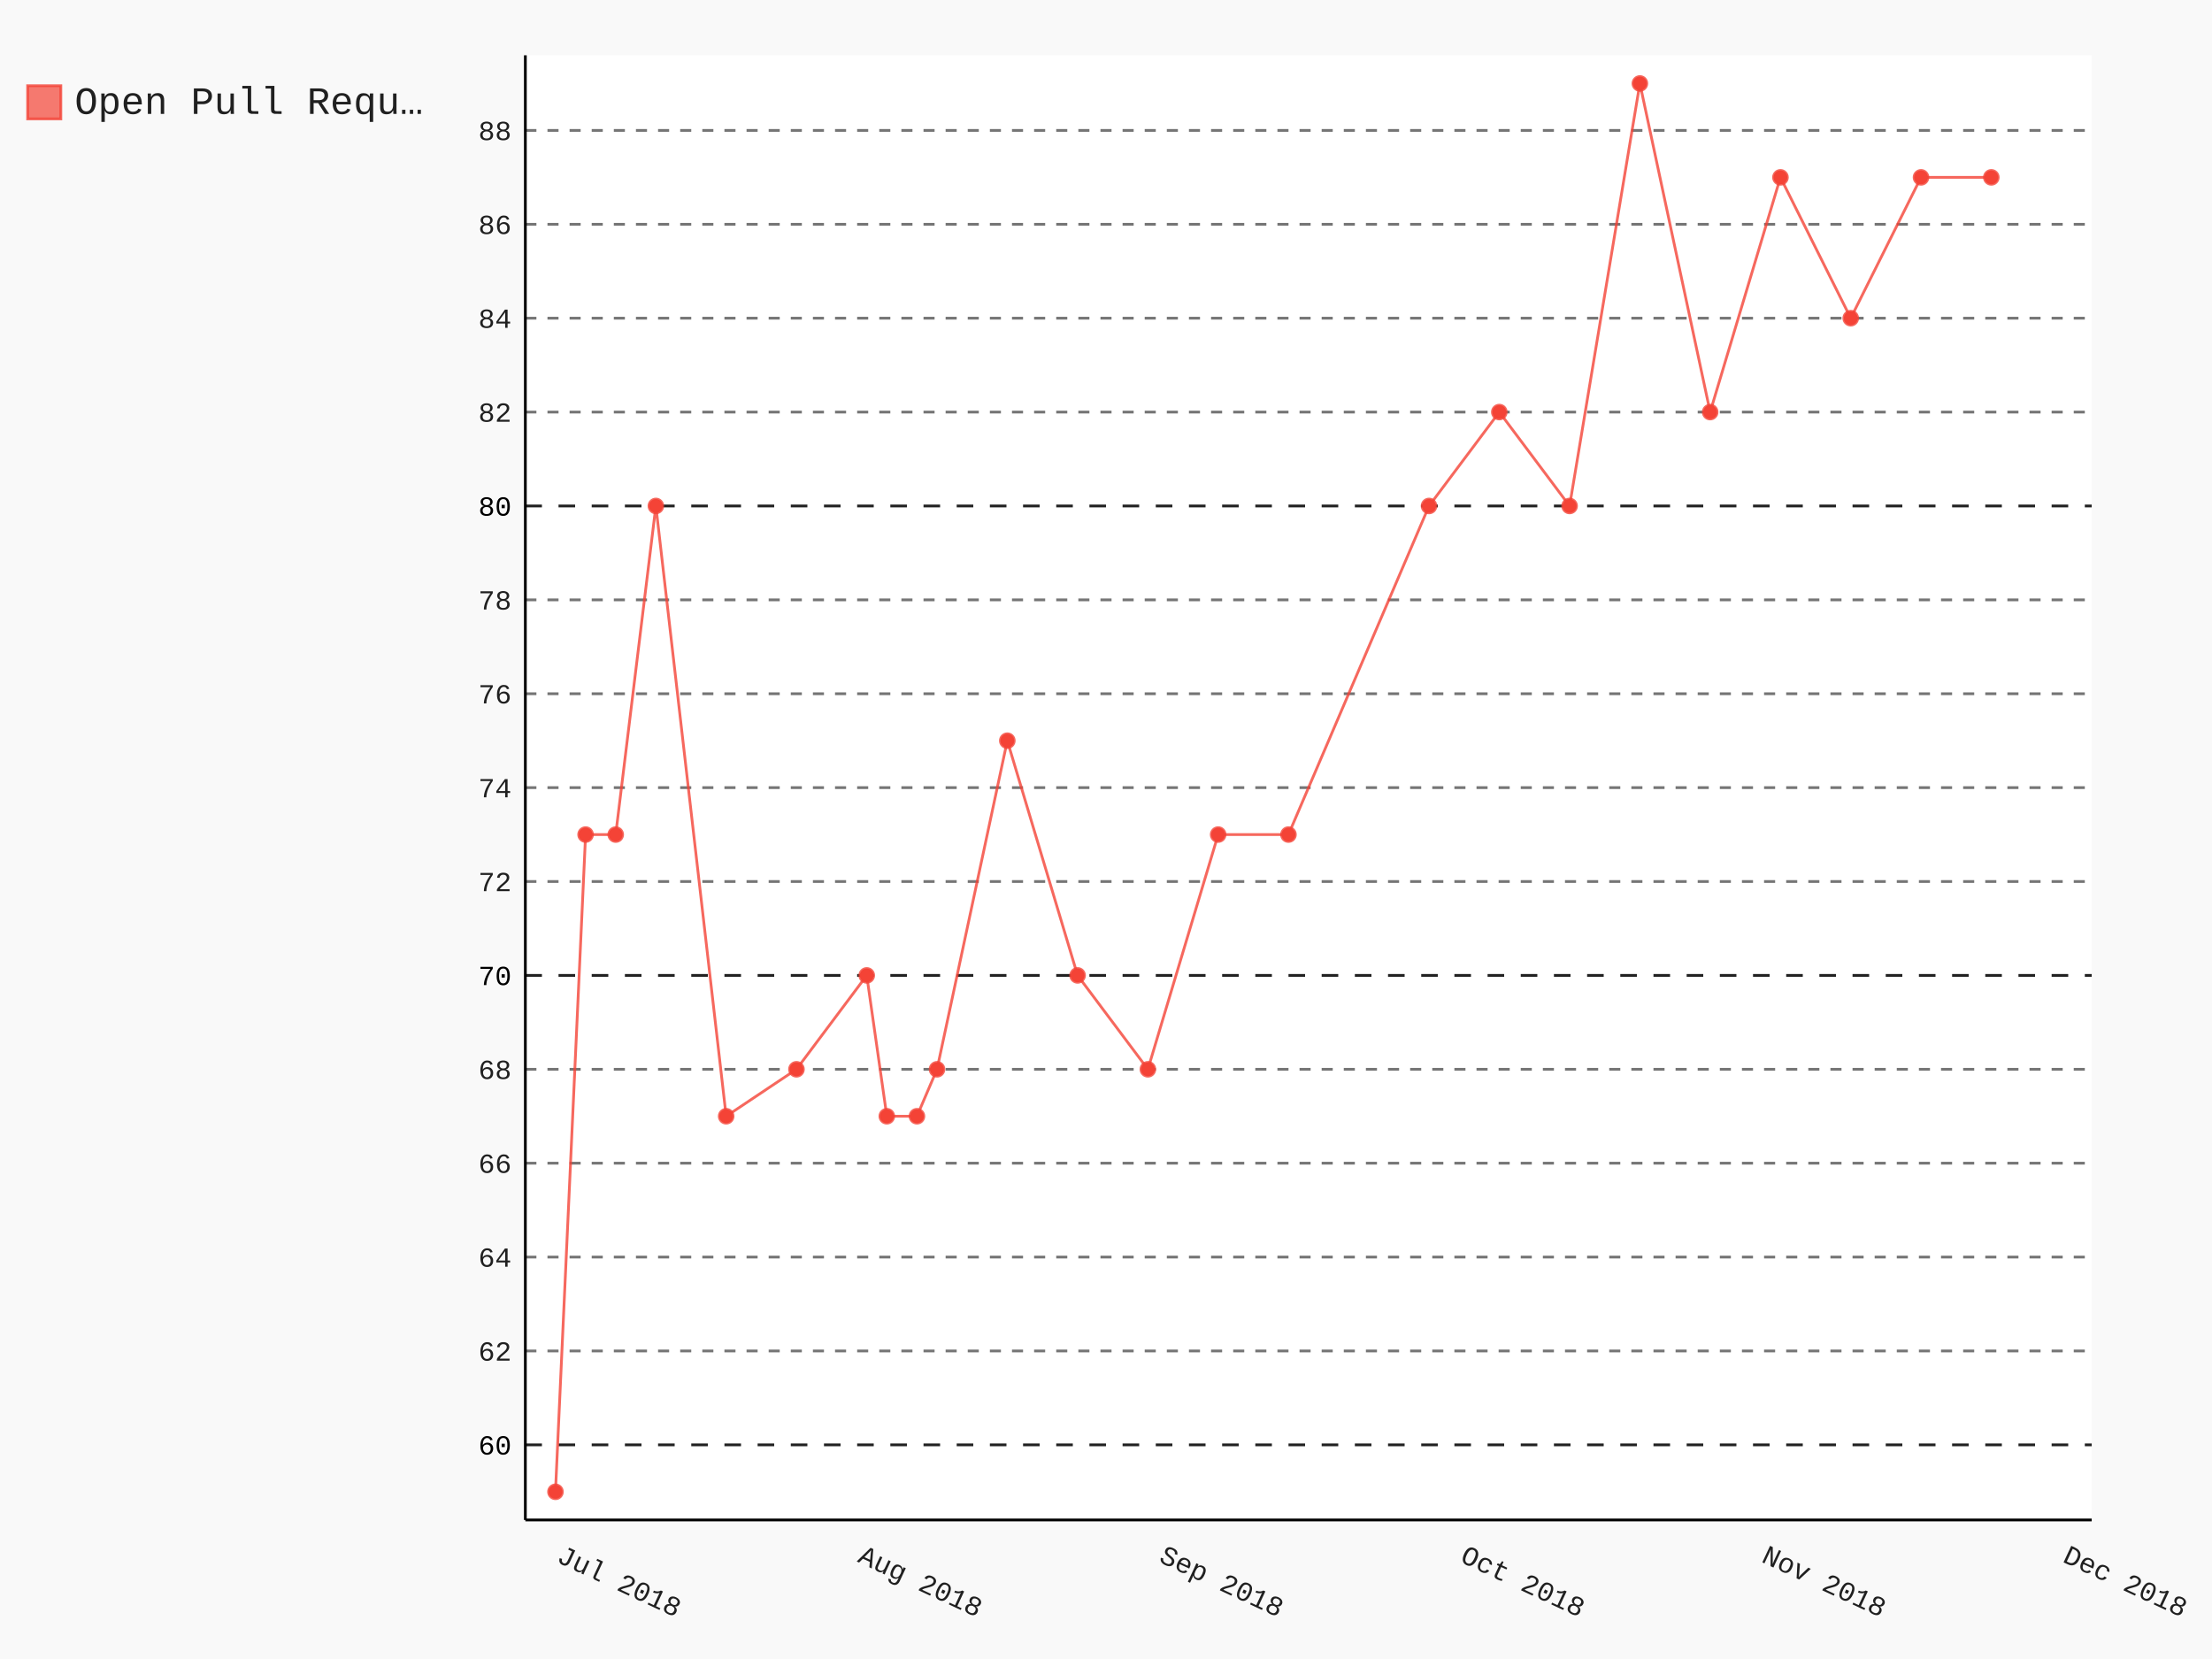
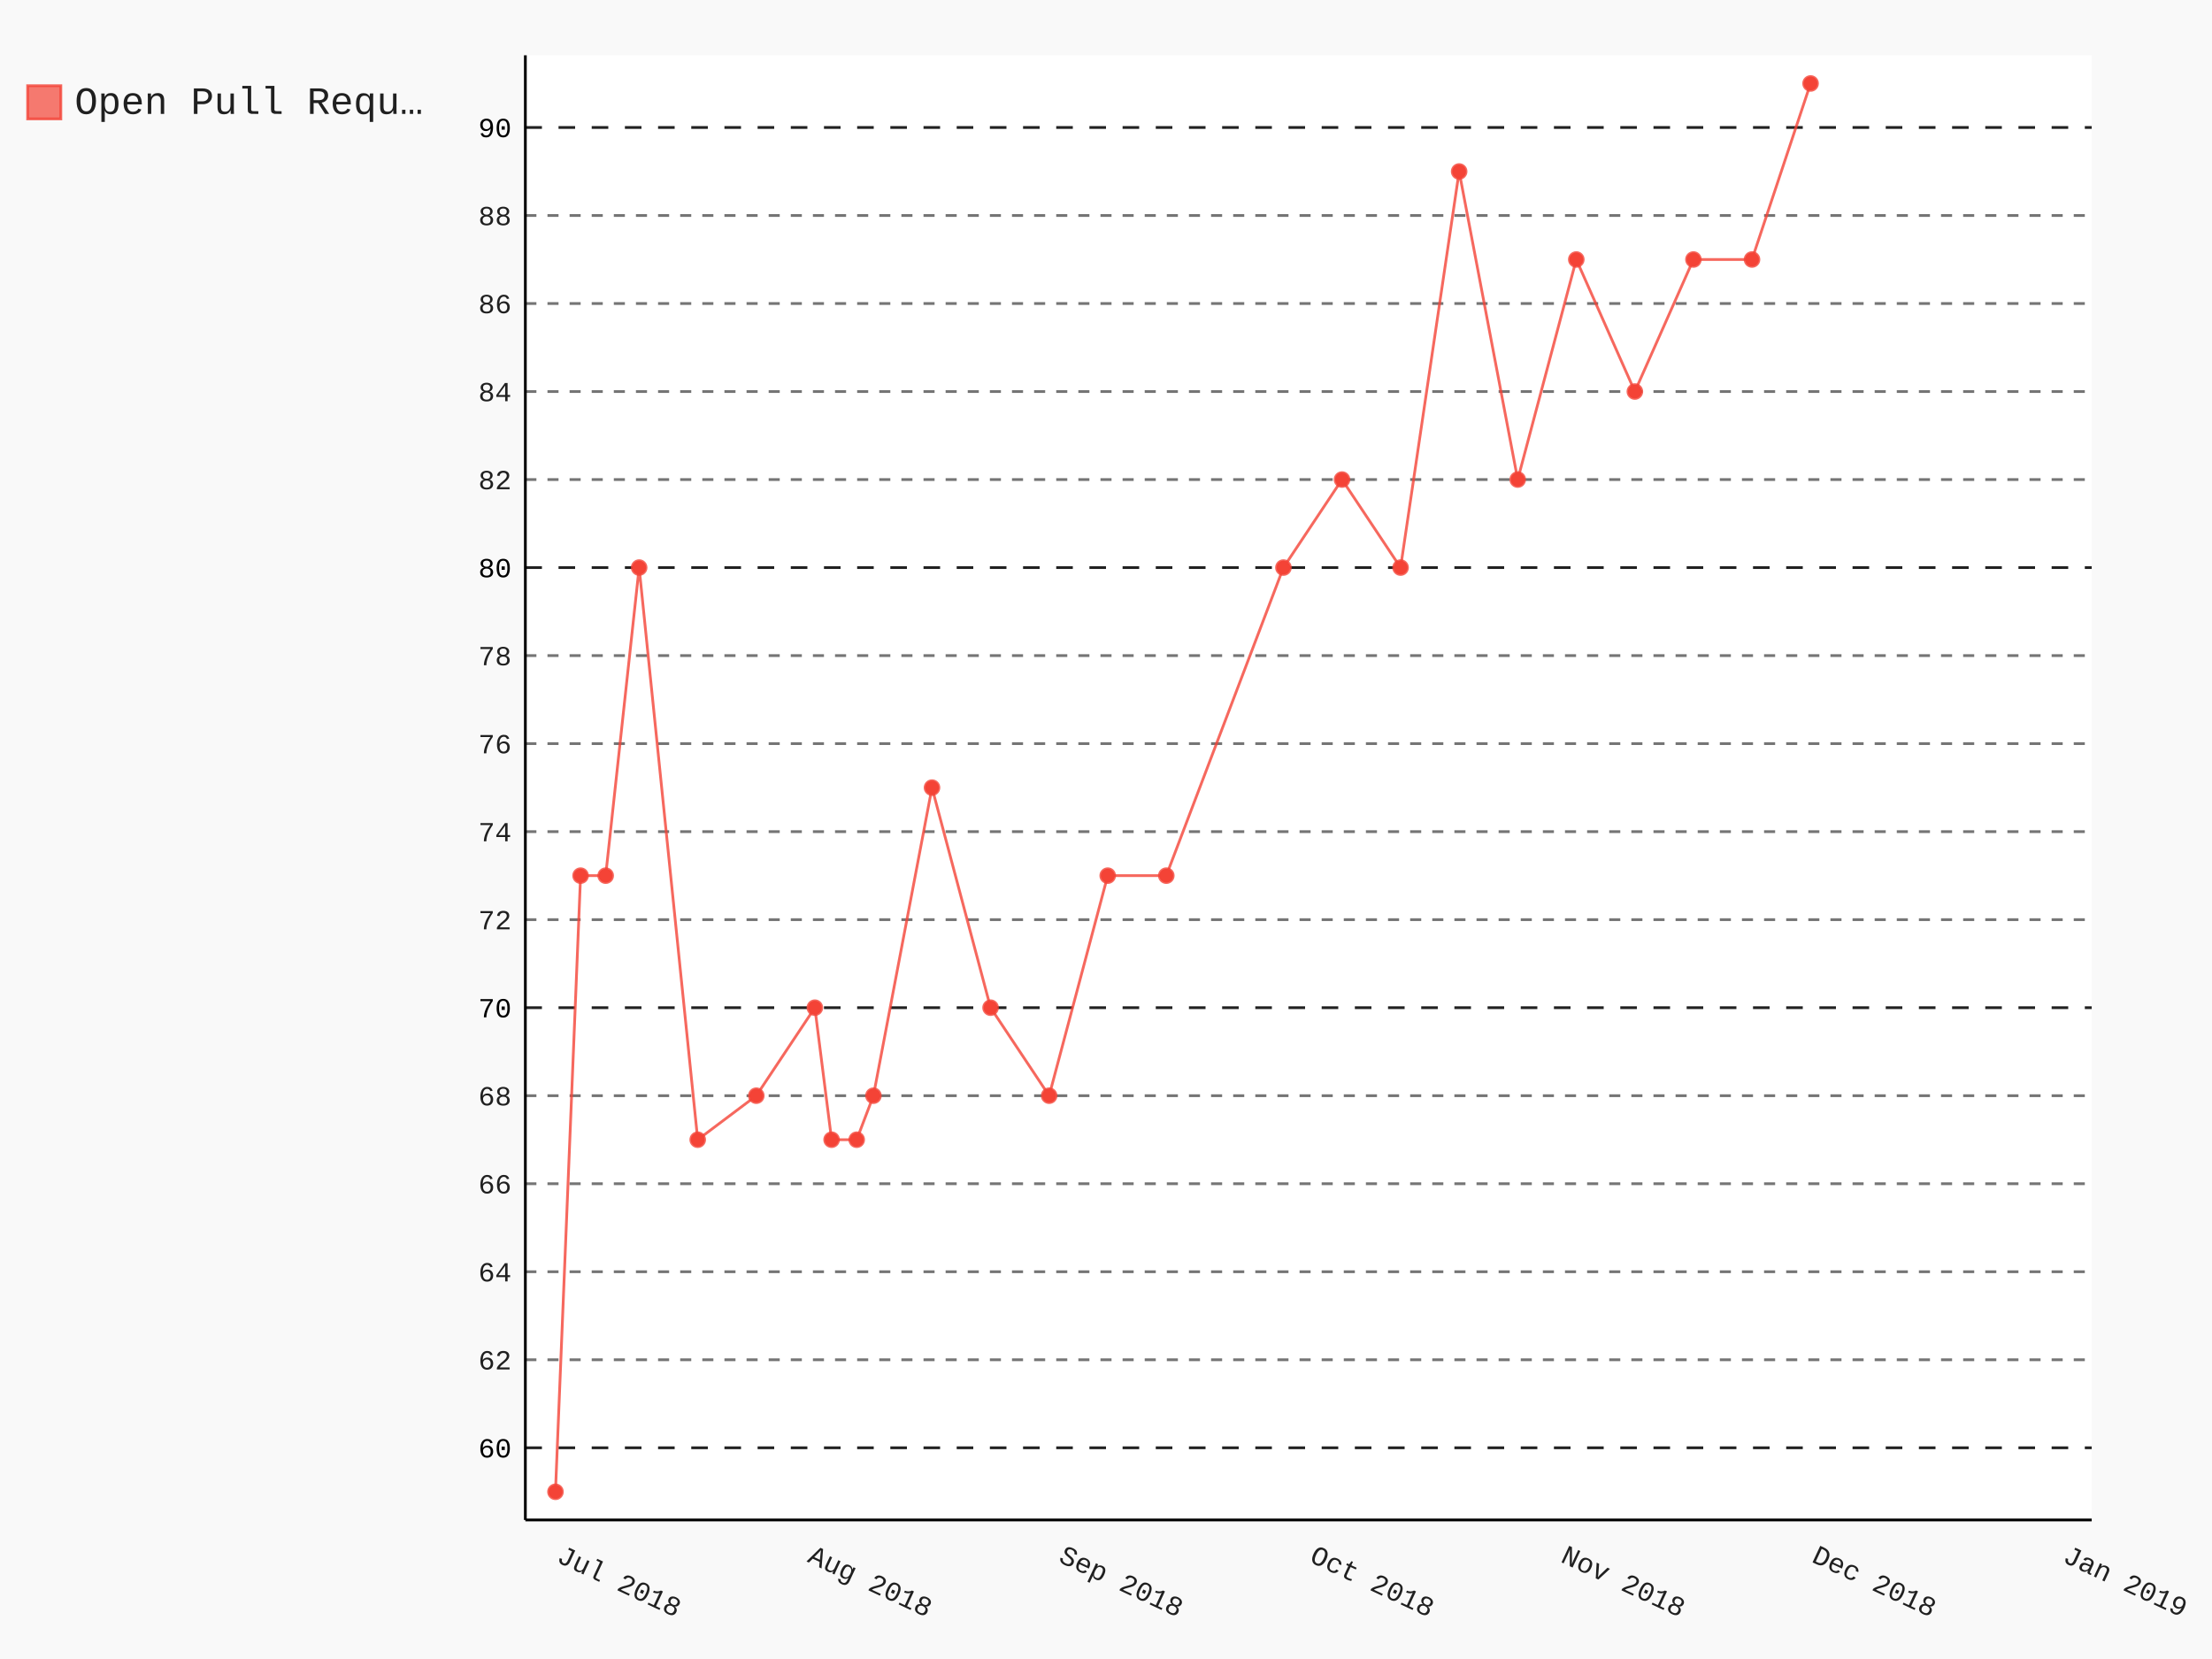
- <svg xmlns="http://www.w3.org/2000/svg" class="pygal-chart" id="chart-1f619ef6-ebd5-4f17-ad7a-f592f4109ad6" viewBox="0 0 800 600">
+ <svg xmlns="http://www.w3.org/2000/svg" class="pygal-chart" id="chart-a4e4b2d1-3f4c-4c51-b07c-4bee847909ee" viewBox="0 0 800 600">
  <defs>
-     <style type="text/css">#chart-1f619ef6-ebd5-4f17-ad7a-f592f4109ad6{-webkit-user-select:none;-webkit-font-smoothing:antialiased;font-family:Consolas,"Liberation Mono",Menlo,Courier,monospace}#chart-1f619ef6-ebd5-4f17-ad7a-f592f4109ad6 .title{font-family:Consolas,"Liberation Mono",Menlo,Courier,monospace;font-size:16px}#chart-1f619ef6-ebd5-4f17-ad7a-f592f4109ad6 .legends .legend text{font-family:Consolas,"Liberation Mono",Menlo,Courier,monospace;font-size:14px}#chart-1f619ef6-ebd5-4f17-ad7a-f592f4109ad6 .axis text{font-family:Consolas,"Liberation Mono",Menlo,Courier,monospace;font-size:10px}#chart-1f619ef6-ebd5-4f17-ad7a-f592f4109ad6 .axis text.major{font-family:Consolas,"Liberation Mono",Menlo,Courier,monospace;font-size:10px}#chart-1f619ef6-ebd5-4f17-ad7a-f592f4109ad6 .text-overlay text.value{font-family:Consolas,"Liberation Mono",Menlo,Courier,monospace;font-size:16px}#chart-1f619ef6-ebd5-4f17-ad7a-f592f4109ad6 .text-overlay text.label{font-family:Consolas,"Liberation Mono",Menlo,Courier,monospace;font-size:10px}#chart-1f619ef6-ebd5-4f17-ad7a-f592f4109ad6 .tooltip{font-family:Consolas,"Liberation Mono",Menlo,Courier,monospace;font-size:14px}#chart-1f619ef6-ebd5-4f17-ad7a-f592f4109ad6 text.no_data{font-family:Consolas,"Liberation Mono",Menlo,Courier,monospace;font-size:64px}
- #chart-1f619ef6-ebd5-4f17-ad7a-f592f4109ad6{background-color:rgba(249,249,249,1)}#chart-1f619ef6-ebd5-4f17-ad7a-f592f4109ad6 path,#chart-1f619ef6-ebd5-4f17-ad7a-f592f4109ad6 line,#chart-1f619ef6-ebd5-4f17-ad7a-f592f4109ad6 rect,#chart-1f619ef6-ebd5-4f17-ad7a-f592f4109ad6 circle{-webkit-transition:150ms;-moz-transition:150ms;transition:150ms}#chart-1f619ef6-ebd5-4f17-ad7a-f592f4109ad6 .graph &gt; .background{fill:rgba(249,249,249,1)}#chart-1f619ef6-ebd5-4f17-ad7a-f592f4109ad6 .plot &gt; .background{fill:rgba(255,255,255,1)}#chart-1f619ef6-ebd5-4f17-ad7a-f592f4109ad6 .graph{fill:rgba(0,0,0,.87)}#chart-1f619ef6-ebd5-4f17-ad7a-f592f4109ad6 text.no_data{fill:rgba(0,0,0,1)}#chart-1f619ef6-ebd5-4f17-ad7a-f592f4109ad6 .title{fill:rgba(0,0,0,1)}#chart-1f619ef6-ebd5-4f17-ad7a-f592f4109ad6 .legends .legend text{fill:rgba(0,0,0,.87)}#chart-1f619ef6-ebd5-4f17-ad7a-f592f4109ad6 .legends .legend:hover text{fill:rgba(0,0,0,1)}#chart-1f619ef6-ebd5-4f17-ad7a-f592f4109ad6 .axis .line{stroke:rgba(0,0,0,1)}#chart-1f619ef6-ebd5-4f17-ad7a-f592f4109ad6 .axis .guide.line{stroke:rgba(0,0,0,.54)}#chart-1f619ef6-ebd5-4f17-ad7a-f592f4109ad6 .axis .major.line{stroke:rgba(0,0,0,.87)}#chart-1f619ef6-ebd5-4f17-ad7a-f592f4109ad6 .axis text.major{fill:rgba(0,0,0,1)}#chart-1f619ef6-ebd5-4f17-ad7a-f592f4109ad6 .axis.y .guides:hover .guide.line,#chart-1f619ef6-ebd5-4f17-ad7a-f592f4109ad6 .line-graph .axis.x .guides:hover .guide.line,#chart-1f619ef6-ebd5-4f17-ad7a-f592f4109ad6 .stackedline-graph .axis.x .guides:hover .guide.line,#chart-1f619ef6-ebd5-4f17-ad7a-f592f4109ad6 .xy-graph .axis.x .guides:hover .guide.line{stroke:rgba(0,0,0,1)}#chart-1f619ef6-ebd5-4f17-ad7a-f592f4109ad6 .axis .guides:hover text{fill:rgba(0,0,0,1)}#chart-1f619ef6-ebd5-4f17-ad7a-f592f4109ad6 .reactive{fill-opacity:.7;stroke-opacity:.8}#chart-1f619ef6-ebd5-4f17-ad7a-f592f4109ad6 .ci{stroke:rgba(0,0,0,.87)}#chart-1f619ef6-ebd5-4f17-ad7a-f592f4109ad6 .reactive.active,#chart-1f619ef6-ebd5-4f17-ad7a-f592f4109ad6 .active .reactive{fill-opacity:.8;stroke-opacity:.9;stroke-width:4}#chart-1f619ef6-ebd5-4f17-ad7a-f592f4109ad6 .ci .reactive.active{stroke-width:1.5}#chart-1f619ef6-ebd5-4f17-ad7a-f592f4109ad6 .series text{fill:rgba(0,0,0,1)}#chart-1f619ef6-ebd5-4f17-ad7a-f592f4109ad6 .tooltip rect{fill:rgba(255,255,255,1);stroke:rgba(0,0,0,1);-webkit-transition:opacity 150ms;-moz-transition:opacity 150ms;transition:opacity 150ms}#chart-1f619ef6-ebd5-4f17-ad7a-f592f4109ad6 .tooltip .label{fill:rgba(0,0,0,.87)}#chart-1f619ef6-ebd5-4f17-ad7a-f592f4109ad6 .tooltip .label{fill:rgba(0,0,0,.87)}#chart-1f619ef6-ebd5-4f17-ad7a-f592f4109ad6 .tooltip .legend{font-size:.8em;fill:rgba(0,0,0,.54)}#chart-1f619ef6-ebd5-4f17-ad7a-f592f4109ad6 .tooltip .x_label{font-size:.6em;fill:rgba(0,0,0,1)}#chart-1f619ef6-ebd5-4f17-ad7a-f592f4109ad6 .tooltip .xlink{font-size:.5em;text-decoration:underline}#chart-1f619ef6-ebd5-4f17-ad7a-f592f4109ad6 .tooltip .value{font-size:1.5em}#chart-1f619ef6-ebd5-4f17-ad7a-f592f4109ad6 .bound{font-size:.5em}#chart-1f619ef6-ebd5-4f17-ad7a-f592f4109ad6 .max-value{font-size:.75em;fill:rgba(0,0,0,.54)}#chart-1f619ef6-ebd5-4f17-ad7a-f592f4109ad6 .map-element{fill:rgba(255,255,255,1);stroke:rgba(0,0,0,.54) !important}#chart-1f619ef6-ebd5-4f17-ad7a-f592f4109ad6 .map-element .reactive{fill-opacity:inherit;stroke-opacity:inherit}#chart-1f619ef6-ebd5-4f17-ad7a-f592f4109ad6 .color-0,#chart-1f619ef6-ebd5-4f17-ad7a-f592f4109ad6 .color-0 a:visited{stroke:#F44336;fill:#F44336}#chart-1f619ef6-ebd5-4f17-ad7a-f592f4109ad6 .text-overlay .color-0 text{fill:black}
- #chart-1f619ef6-ebd5-4f17-ad7a-f592f4109ad6 text.no_data{text-anchor:middle}#chart-1f619ef6-ebd5-4f17-ad7a-f592f4109ad6 .guide.line{fill:none}#chart-1f619ef6-ebd5-4f17-ad7a-f592f4109ad6 .centered{text-anchor:middle}#chart-1f619ef6-ebd5-4f17-ad7a-f592f4109ad6 .title{text-anchor:middle}#chart-1f619ef6-ebd5-4f17-ad7a-f592f4109ad6 .legends .legend text{fill-opacity:1}#chart-1f619ef6-ebd5-4f17-ad7a-f592f4109ad6 .axis.x text{text-anchor:middle}#chart-1f619ef6-ebd5-4f17-ad7a-f592f4109ad6 .axis.x:not(.web) text[transform]{text-anchor:start}#chart-1f619ef6-ebd5-4f17-ad7a-f592f4109ad6 .axis.x:not(.web) text[transform].backwards{text-anchor:end}#chart-1f619ef6-ebd5-4f17-ad7a-f592f4109ad6 .axis.y text{text-anchor:end}#chart-1f619ef6-ebd5-4f17-ad7a-f592f4109ad6 .axis.y text[transform].backwards{text-anchor:start}#chart-1f619ef6-ebd5-4f17-ad7a-f592f4109ad6 .axis.y2 text{text-anchor:start}#chart-1f619ef6-ebd5-4f17-ad7a-f592f4109ad6 .axis.y2 text[transform].backwards{text-anchor:end}#chart-1f619ef6-ebd5-4f17-ad7a-f592f4109ad6 .axis .guide.line{stroke-dasharray:4,4}#chart-1f619ef6-ebd5-4f17-ad7a-f592f4109ad6 .axis .major.guide.line{stroke-dasharray:6,6}#chart-1f619ef6-ebd5-4f17-ad7a-f592f4109ad6 .horizontal .axis.y .guide.line,#chart-1f619ef6-ebd5-4f17-ad7a-f592f4109ad6 .horizontal .axis.y2 .guide.line,#chart-1f619ef6-ebd5-4f17-ad7a-f592f4109ad6 .vertical .axis.x .guide.line{opacity:0}#chart-1f619ef6-ebd5-4f17-ad7a-f592f4109ad6 .horizontal .axis.always_show .guide.line,#chart-1f619ef6-ebd5-4f17-ad7a-f592f4109ad6 .vertical .axis.always_show .guide.line{opacity:1 !important}#chart-1f619ef6-ebd5-4f17-ad7a-f592f4109ad6 .axis.y .guides:hover .guide.line,#chart-1f619ef6-ebd5-4f17-ad7a-f592f4109ad6 .axis.y2 .guides:hover .guide.line,#chart-1f619ef6-ebd5-4f17-ad7a-f592f4109ad6 .axis.x .guides:hover .guide.line{opacity:1}#chart-1f619ef6-ebd5-4f17-ad7a-f592f4109ad6 .axis .guides:hover text{opacity:1}#chart-1f619ef6-ebd5-4f17-ad7a-f592f4109ad6 .nofill{fill:none}#chart-1f619ef6-ebd5-4f17-ad7a-f592f4109ad6 .subtle-fill{fill-opacity:.2}#chart-1f619ef6-ebd5-4f17-ad7a-f592f4109ad6 .dot{stroke-width:1px;fill-opacity:1}#chart-1f619ef6-ebd5-4f17-ad7a-f592f4109ad6 .dot.active{stroke-width:5px}#chart-1f619ef6-ebd5-4f17-ad7a-f592f4109ad6 .dot.negative{fill:transparent}#chart-1f619ef6-ebd5-4f17-ad7a-f592f4109ad6 text,#chart-1f619ef6-ebd5-4f17-ad7a-f592f4109ad6 tspan{stroke:none !important}#chart-1f619ef6-ebd5-4f17-ad7a-f592f4109ad6 .series text.active{opacity:1}#chart-1f619ef6-ebd5-4f17-ad7a-f592f4109ad6 .tooltip rect{fill-opacity:.95;stroke-width:.5}#chart-1f619ef6-ebd5-4f17-ad7a-f592f4109ad6 .tooltip text{fill-opacity:1}#chart-1f619ef6-ebd5-4f17-ad7a-f592f4109ad6 .showable{visibility:hidden}#chart-1f619ef6-ebd5-4f17-ad7a-f592f4109ad6 .showable.shown{visibility:visible}#chart-1f619ef6-ebd5-4f17-ad7a-f592f4109ad6 .gauge-background{fill:rgba(229,229,229,1);stroke:none}#chart-1f619ef6-ebd5-4f17-ad7a-f592f4109ad6 .bg-lines{stroke:rgba(249,249,249,1);stroke-width:2px}</style>
+     <style type="text/css">#chart-a4e4b2d1-3f4c-4c51-b07c-4bee847909ee{-webkit-user-select:none;-webkit-font-smoothing:antialiased;font-family:Consolas,"Liberation Mono",Menlo,Courier,monospace}#chart-a4e4b2d1-3f4c-4c51-b07c-4bee847909ee .title{font-family:Consolas,"Liberation Mono",Menlo,Courier,monospace;font-size:16px}#chart-a4e4b2d1-3f4c-4c51-b07c-4bee847909ee .legends .legend text{font-family:Consolas,"Liberation Mono",Menlo,Courier,monospace;font-size:14px}#chart-a4e4b2d1-3f4c-4c51-b07c-4bee847909ee .axis text{font-family:Consolas,"Liberation Mono",Menlo,Courier,monospace;font-size:10px}#chart-a4e4b2d1-3f4c-4c51-b07c-4bee847909ee .axis text.major{font-family:Consolas,"Liberation Mono",Menlo,Courier,monospace;font-size:10px}#chart-a4e4b2d1-3f4c-4c51-b07c-4bee847909ee .text-overlay text.value{font-family:Consolas,"Liberation Mono",Menlo,Courier,monospace;font-size:16px}#chart-a4e4b2d1-3f4c-4c51-b07c-4bee847909ee .text-overlay text.label{font-family:Consolas,"Liberation Mono",Menlo,Courier,monospace;font-size:10px}#chart-a4e4b2d1-3f4c-4c51-b07c-4bee847909ee .tooltip{font-family:Consolas,"Liberation Mono",Menlo,Courier,monospace;font-size:14px}#chart-a4e4b2d1-3f4c-4c51-b07c-4bee847909ee text.no_data{font-family:Consolas,"Liberation Mono",Menlo,Courier,monospace;font-size:64px}
+ #chart-a4e4b2d1-3f4c-4c51-b07c-4bee847909ee{background-color:rgba(249,249,249,1)}#chart-a4e4b2d1-3f4c-4c51-b07c-4bee847909ee path,#chart-a4e4b2d1-3f4c-4c51-b07c-4bee847909ee line,#chart-a4e4b2d1-3f4c-4c51-b07c-4bee847909ee rect,#chart-a4e4b2d1-3f4c-4c51-b07c-4bee847909ee circle{-webkit-transition:150ms;-moz-transition:150ms;transition:150ms}#chart-a4e4b2d1-3f4c-4c51-b07c-4bee847909ee .graph &gt; .background{fill:rgba(249,249,249,1)}#chart-a4e4b2d1-3f4c-4c51-b07c-4bee847909ee .plot &gt; .background{fill:rgba(255,255,255,1)}#chart-a4e4b2d1-3f4c-4c51-b07c-4bee847909ee .graph{fill:rgba(0,0,0,.87)}#chart-a4e4b2d1-3f4c-4c51-b07c-4bee847909ee text.no_data{fill:rgba(0,0,0,1)}#chart-a4e4b2d1-3f4c-4c51-b07c-4bee847909ee .title{fill:rgba(0,0,0,1)}#chart-a4e4b2d1-3f4c-4c51-b07c-4bee847909ee .legends .legend text{fill:rgba(0,0,0,.87)}#chart-a4e4b2d1-3f4c-4c51-b07c-4bee847909ee .legends .legend:hover text{fill:rgba(0,0,0,1)}#chart-a4e4b2d1-3f4c-4c51-b07c-4bee847909ee .axis .line{stroke:rgba(0,0,0,1)}#chart-a4e4b2d1-3f4c-4c51-b07c-4bee847909ee .axis .guide.line{stroke:rgba(0,0,0,.54)}#chart-a4e4b2d1-3f4c-4c51-b07c-4bee847909ee .axis .major.line{stroke:rgba(0,0,0,.87)}#chart-a4e4b2d1-3f4c-4c51-b07c-4bee847909ee .axis text.major{fill:rgba(0,0,0,1)}#chart-a4e4b2d1-3f4c-4c51-b07c-4bee847909ee .axis.y .guides:hover .guide.line,#chart-a4e4b2d1-3f4c-4c51-b07c-4bee847909ee .line-graph .axis.x .guides:hover .guide.line,#chart-a4e4b2d1-3f4c-4c51-b07c-4bee847909ee .stackedline-graph .axis.x .guides:hover .guide.line,#chart-a4e4b2d1-3f4c-4c51-b07c-4bee847909ee .xy-graph .axis.x .guides:hover .guide.line{stroke:rgba(0,0,0,1)}#chart-a4e4b2d1-3f4c-4c51-b07c-4bee847909ee .axis .guides:hover text{fill:rgba(0,0,0,1)}#chart-a4e4b2d1-3f4c-4c51-b07c-4bee847909ee .reactive{fill-opacity:.7;stroke-opacity:.8}#chart-a4e4b2d1-3f4c-4c51-b07c-4bee847909ee .ci{stroke:rgba(0,0,0,.87)}#chart-a4e4b2d1-3f4c-4c51-b07c-4bee847909ee .reactive.active,#chart-a4e4b2d1-3f4c-4c51-b07c-4bee847909ee .active .reactive{fill-opacity:.8;stroke-opacity:.9;stroke-width:4}#chart-a4e4b2d1-3f4c-4c51-b07c-4bee847909ee .ci .reactive.active{stroke-width:1.5}#chart-a4e4b2d1-3f4c-4c51-b07c-4bee847909ee .series text{fill:rgba(0,0,0,1)}#chart-a4e4b2d1-3f4c-4c51-b07c-4bee847909ee .tooltip rect{fill:rgba(255,255,255,1);stroke:rgba(0,0,0,1);-webkit-transition:opacity 150ms;-moz-transition:opacity 150ms;transition:opacity 150ms}#chart-a4e4b2d1-3f4c-4c51-b07c-4bee847909ee .tooltip .label{fill:rgba(0,0,0,.87)}#chart-a4e4b2d1-3f4c-4c51-b07c-4bee847909ee .tooltip .label{fill:rgba(0,0,0,.87)}#chart-a4e4b2d1-3f4c-4c51-b07c-4bee847909ee .tooltip .legend{font-size:.8em;fill:rgba(0,0,0,.54)}#chart-a4e4b2d1-3f4c-4c51-b07c-4bee847909ee .tooltip .x_label{font-size:.6em;fill:rgba(0,0,0,1)}#chart-a4e4b2d1-3f4c-4c51-b07c-4bee847909ee .tooltip .xlink{font-size:.5em;text-decoration:underline}#chart-a4e4b2d1-3f4c-4c51-b07c-4bee847909ee .tooltip .value{font-size:1.5em}#chart-a4e4b2d1-3f4c-4c51-b07c-4bee847909ee .bound{font-size:.5em}#chart-a4e4b2d1-3f4c-4c51-b07c-4bee847909ee .max-value{font-size:.75em;fill:rgba(0,0,0,.54)}#chart-a4e4b2d1-3f4c-4c51-b07c-4bee847909ee .map-element{fill:rgba(255,255,255,1);stroke:rgba(0,0,0,.54) !important}#chart-a4e4b2d1-3f4c-4c51-b07c-4bee847909ee .map-element .reactive{fill-opacity:inherit;stroke-opacity:inherit}#chart-a4e4b2d1-3f4c-4c51-b07c-4bee847909ee .color-0,#chart-a4e4b2d1-3f4c-4c51-b07c-4bee847909ee .color-0 a:visited{stroke:#F44336;fill:#F44336}#chart-a4e4b2d1-3f4c-4c51-b07c-4bee847909ee .text-overlay .color-0 text{fill:black}
+ #chart-a4e4b2d1-3f4c-4c51-b07c-4bee847909ee text.no_data{text-anchor:middle}#chart-a4e4b2d1-3f4c-4c51-b07c-4bee847909ee .guide.line{fill:none}#chart-a4e4b2d1-3f4c-4c51-b07c-4bee847909ee .centered{text-anchor:middle}#chart-a4e4b2d1-3f4c-4c51-b07c-4bee847909ee .title{text-anchor:middle}#chart-a4e4b2d1-3f4c-4c51-b07c-4bee847909ee .legends .legend text{fill-opacity:1}#chart-a4e4b2d1-3f4c-4c51-b07c-4bee847909ee .axis.x text{text-anchor:middle}#chart-a4e4b2d1-3f4c-4c51-b07c-4bee847909ee .axis.x:not(.web) text[transform]{text-anchor:start}#chart-a4e4b2d1-3f4c-4c51-b07c-4bee847909ee .axis.x:not(.web) text[transform].backwards{text-anchor:end}#chart-a4e4b2d1-3f4c-4c51-b07c-4bee847909ee .axis.y text{text-anchor:end}#chart-a4e4b2d1-3f4c-4c51-b07c-4bee847909ee .axis.y text[transform].backwards{text-anchor:start}#chart-a4e4b2d1-3f4c-4c51-b07c-4bee847909ee .axis.y2 text{text-anchor:start}#chart-a4e4b2d1-3f4c-4c51-b07c-4bee847909ee .axis.y2 text[transform].backwards{text-anchor:end}#chart-a4e4b2d1-3f4c-4c51-b07c-4bee847909ee .axis .guide.line{stroke-dasharray:4,4}#chart-a4e4b2d1-3f4c-4c51-b07c-4bee847909ee .axis .major.guide.line{stroke-dasharray:6,6}#chart-a4e4b2d1-3f4c-4c51-b07c-4bee847909ee .horizontal .axis.y .guide.line,#chart-a4e4b2d1-3f4c-4c51-b07c-4bee847909ee .horizontal .axis.y2 .guide.line,#chart-a4e4b2d1-3f4c-4c51-b07c-4bee847909ee .vertical .axis.x .guide.line{opacity:0}#chart-a4e4b2d1-3f4c-4c51-b07c-4bee847909ee .horizontal .axis.always_show .guide.line,#chart-a4e4b2d1-3f4c-4c51-b07c-4bee847909ee .vertical .axis.always_show .guide.line{opacity:1 !important}#chart-a4e4b2d1-3f4c-4c51-b07c-4bee847909ee .axis.y .guides:hover .guide.line,#chart-a4e4b2d1-3f4c-4c51-b07c-4bee847909ee .axis.y2 .guides:hover .guide.line,#chart-a4e4b2d1-3f4c-4c51-b07c-4bee847909ee .axis.x .guides:hover .guide.line{opacity:1}#chart-a4e4b2d1-3f4c-4c51-b07c-4bee847909ee .axis .guides:hover text{opacity:1}#chart-a4e4b2d1-3f4c-4c51-b07c-4bee847909ee .nofill{fill:none}#chart-a4e4b2d1-3f4c-4c51-b07c-4bee847909ee .subtle-fill{fill-opacity:.2}#chart-a4e4b2d1-3f4c-4c51-b07c-4bee847909ee .dot{stroke-width:1px;fill-opacity:1}#chart-a4e4b2d1-3f4c-4c51-b07c-4bee847909ee .dot.active{stroke-width:5px}#chart-a4e4b2d1-3f4c-4c51-b07c-4bee847909ee .dot.negative{fill:transparent}#chart-a4e4b2d1-3f4c-4c51-b07c-4bee847909ee text,#chart-a4e4b2d1-3f4c-4c51-b07c-4bee847909ee tspan{stroke:none !important}#chart-a4e4b2d1-3f4c-4c51-b07c-4bee847909ee .series text.active{opacity:1}#chart-a4e4b2d1-3f4c-4c51-b07c-4bee847909ee .tooltip rect{fill-opacity:.95;stroke-width:.5}#chart-a4e4b2d1-3f4c-4c51-b07c-4bee847909ee .tooltip text{fill-opacity:1}#chart-a4e4b2d1-3f4c-4c51-b07c-4bee847909ee .showable{visibility:hidden}#chart-a4e4b2d1-3f4c-4c51-b07c-4bee847909ee .showable.shown{visibility:visible}#chart-a4e4b2d1-3f4c-4c51-b07c-4bee847909ee .gauge-background{fill:rgba(229,229,229,1);stroke:none}#chart-a4e4b2d1-3f4c-4c51-b07c-4bee847909ee .bg-lines{stroke:rgba(249,249,249,1);stroke-width:2px}</style>
  </defs>
  <g class="graph datetimeline-graph vertical">
    <rect class="background" height="600" width="800" x="0" y="0" />
    <g class="plot" transform="translate(190, 20)">
      <rect class="background" height="529.714" width="566.497" x="0" y="0" />
      <g class="axis y always_show">
        <path class="line" d="M0 529.714 h566.497" />
        <g class="guides">
-           <path class="major guide line" d="M0 502.549 h566.497" />
-           <text class="major" x="-5" y="506.049">60</text>
-         </g>
-         <g class="guides">
-           <path class="guide line" d="M0 468.593 h566.497" />
-           <text class="" x="-5" y="472.093">62</text>
-         </g>
-         <g class="guides">
-           <path class="guide line" d="M0 434.637 h566.497" />
-           <text class="" x="-5" y="438.137">64</text>
-         </g>
-         <g class="guides">
-           <path class="guide line" d="M0 400.681 h566.497" />
-           <text class="" x="-5" y="404.181">66</text>
-         </g>
-         <g class="guides">
-           <path class="guide line" d="M0 366.725 h566.497" />
-           <text class="" x="-5" y="370.225">68</text>
-         </g>
-         <g class="guides">
-           <path class="major guide line" d="M0 332.769 h566.497" />
-           <text class="major" x="-5" y="336.269">70</text>
-         </g>
-         <g class="guides">
-           <path class="guide line" d="M0 298.813 h566.497" />
-           <text class="" x="-5" y="302.313">72</text>
-         </g>
-         <g class="guides">
-           <path class="guide line" d="M0 264.857 h566.497" />
-           <text class="" x="-5" y="268.357">74</text>
-         </g>
-         <g class="guides">
-           <path class="guide line" d="M0 230.901 h566.497" />
-           <text class="" x="-5" y="234.401">76</text>
-         </g>
-         <g class="guides">
-           <path class="guide line" d="M0 196.945 h566.497" />
-           <text class="" x="-5" y="200.445">78</text>
-         </g>
-         <g class="guides">
-           <path class="major guide line" d="M0 162.989 h566.497" />
-           <text class="major" x="-5" y="166.489">80</text>
-         </g>
-         <g class="guides">
-           <path class="guide line" d="M0 129.033 h566.497" />
-           <text class="" x="-5" y="132.533">82</text>
-         </g>
-         <g class="guides">
-           <path class="guide line" d="M0 95.077 h566.497" />
-           <text class="" x="-5" y="98.577">84</text>
-         </g>
-         <g class="guides">
-           <path class="guide line" d="M0 61.121 h566.497" />
-           <text class="" x="-5" y="64.621">86</text>
-         </g>
-         <g class="guides">
-           <path class="guide line" d="M0 27.165 h566.497" />
-           <text class="" x="-5" y="30.665">88</text>
+           <path class="major guide line" d="M0 503.611 h566.497" />
+           <text class="major" x="-5" y="507.111">60</text>
+         </g>
+         <g class="guides">
+           <path class="guide line" d="M0 471.777 h566.497" />
+           <text class="" x="-5" y="475.277">62</text>
+         </g>
+         <g class="guides">
+           <path class="guide line" d="M0 439.943 h566.497" />
+           <text class="" x="-5" y="443.443">64</text>
+         </g>
+         <g class="guides">
+           <path class="guide line" d="M0 408.109 h566.497" />
+           <text class="" x="-5" y="411.609">66</text>
+         </g>
+         <g class="guides">
+           <path class="guide line" d="M0 376.275 h566.497" />
+           <text class="" x="-5" y="379.775">68</text>
+         </g>
+         <g class="guides">
+           <path class="major guide line" d="M0 344.442 h566.497" />
+           <text class="major" x="-5" y="347.942">70</text>
+         </g>
+         <g class="guides">
+           <path class="guide line" d="M0 312.608 h566.497" />
+           <text class="" x="-5" y="316.108">72</text>
+         </g>
+         <g class="guides">
+           <path class="guide line" d="M0 280.774 h566.497" />
+           <text class="" x="-5" y="284.274">74</text>
+         </g>
+         <g class="guides">
+           <path class="guide line" d="M0 248.94 h566.497" />
+           <text class="" x="-5" y="252.44">76</text>
+         </g>
+         <g class="guides">
+           <path class="guide line" d="M0 217.106 h566.497" />
+           <text class="" x="-5" y="220.606">78</text>
+         </g>
+         <g class="guides">
+           <path class="major guide line" d="M0 185.273 h566.497" />
+           <text class="major" x="-5" y="188.773">80</text>
+         </g>
+         <g class="guides">
+           <path class="guide line" d="M0 153.439 h566.497" />
+           <text class="" x="-5" y="156.939">82</text>
+         </g>
+         <g class="guides">
+           <path class="guide line" d="M0 121.605 h566.497" />
+           <text class="" x="-5" y="125.105">84</text>
+         </g>
+         <g class="guides">
+           <path class="guide line" d="M0 89.771 h566.497" />
+           <text class="" x="-5" y="93.271">86</text>
+         </g>
+         <g class="guides">
+           <path class="guide line" d="M0 57.938 h566.497" />
+           <text class="" x="-5" y="61.438">88</text>
+         </g>
+         <g class="guides">
+           <path class="major guide line" d="M0 26.104 h566.497" />
+           <text class="major" x="-5" y="29.604">90</text>
        </g>
      </g>
      <g class="axis x">
        <path class="line" d="M0 0 v529.714" />
        <g class="guides">
          <path class="guide line" d="M10.894 0 v529.714" />
          <text class="" transform="rotate(25 10.89418 544.7143)" x="10.894" y="544.714">Jul 2018</text>
        </g>
        <g class="guides">
-           <path class="guide line" d="M119.836 0 v529.714" />
-           <text class="" transform="rotate(25 119.836 544.7143)" x="119.836" y="544.714">Aug 2018</text>
-         </g>
-         <g class="guides">
-           <path class="guide line" d="M228.778 0 v529.714" />
-           <text class="" transform="rotate(25 228.7777 544.7143)" x="228.778" y="544.714">Sep 2018</text>
-         </g>
-         <g class="guides">
-           <path class="guide line" d="M337.719 0 v529.714" />
-           <text class="" transform="rotate(25 337.7195 544.7143)" x="337.72" y="544.714">Oct 2018</text>
-         </g>
-         <g class="guides">
-           <path class="guide line" d="M446.661 0 v529.714" />
-           <text class="" transform="rotate(25 446.6613 544.7143)" x="446.661" y="544.714">Nov 2018</text>
+           <path class="guide line" d="M101.679 0 v529.714" />
+           <text class="" transform="rotate(25 101.679 544.7143)" x="101.679" y="544.714">Aug 2018</text>
+         </g>
+         <g class="guides">
+           <path class="guide line" d="M192.464 0 v529.714" />
+           <text class="" transform="rotate(25 192.4638 544.7143)" x="192.464" y="544.714">Sep 2018</text>
+         </g>
+         <g class="guides">
+           <path class="guide line" d="M283.249 0 v529.714" />
+           <text class="" transform="rotate(25 283.2486 544.7143)" x="283.249" y="544.714">Oct 2018</text>
+         </g>
+         <g class="guides">
+           <path class="guide line" d="M374.033 0 v529.714" />
+           <text class="" transform="rotate(25 374.0334 544.7143)" x="374.033" y="544.714">Nov 2018</text>
+         </g>
+         <g class="guides">
+           <path class="guide line" d="M464.818 0 v529.714" />
+           <text class="" transform="rotate(25 464.8182 544.7143)" x="464.818" y="544.714">Dec 2018</text>
        </g>
        <g class="guides">
          <path class="guide line" d="M555.603 0 v529.714" />
-           <text class="" transform="rotate(25 555.603 544.7143)" x="555.603" y="544.714">Dec 2018</text>
+           <text class="" transform="rotate(25 555.603 544.7143)" x="555.603" y="544.714">Jan 2019</text>
        </g>
      </g>
      <g class="series serie-0 color-0">
-         <path class="line reactive nofill" d="M10.894 519.528 L21.788 281.835 32.683 281.835 47.208 162.989 72.628 383.703 98.048 366.725 123.467 332.769 130.73 383.703 141.624 383.703 148.887 366.725 174.307 247.879 199.727 332.769 225.146 366.725 250.566 281.835 275.986 281.835 326.825 162.989 352.245 129.033 377.665 162.989 403.085 10.187 428.504 129.033 453.924 44.143 479.344 95.077 504.764 44.143 530.183 44.143" />
+         <path class="line reactive nofill" d="M10.894 519.528 L19.973 296.691 29.051 296.691 41.156 185.273 62.339 392.192 83.522 376.275 104.705 344.442 110.757 392.192 119.836 392.192 125.888 376.275 147.071 264.857 168.255 344.442 189.438 376.275 210.621 296.691 231.804 296.691 274.17 185.273 295.353 153.439 316.536 185.273 337.719 42.021 358.903 153.439 380.086 73.854 401.269 121.605 422.452 73.854 443.635 73.854 464.818 10.187" />
      </g>
    </g>
    <g class="titles" />
    <g class="plot overlay" transform="translate(190, 20)">
      <g class="series serie-0 color-0">
        <g class="dots">
          <circle class="dot reactive tooltip-trigger" cx="10.894" cy="519.528" r="2.5" />
        </g>
        <g class="dots">
-           <circle class="dot reactive tooltip-trigger" cx="21.788" cy="281.835" r="2.5" />
-         </g>
-         <g class="dots">
-           <circle class="dot reactive tooltip-trigger" cx="32.683" cy="281.835" r="2.5" />
-         </g>
-         <g class="dots">
-           <circle class="dot reactive tooltip-trigger" cx="47.208" cy="162.989" r="2.5" />
-         </g>
-         <g class="dots">
-           <circle class="dot reactive tooltip-trigger" cx="72.628" cy="383.703" r="2.5" />
-         </g>
-         <g class="dots">
-           <circle class="dot reactive tooltip-trigger" cx="98.048" cy="366.725" r="2.5" />
-         </g>
-         <g class="dots">
-           <circle class="dot reactive tooltip-trigger" cx="123.467" cy="332.769" r="2.5" />
-         </g>
-         <g class="dots">
-           <circle class="dot reactive tooltip-trigger" cx="130.73" cy="383.703" r="2.5" />
-         </g>
-         <g class="dots">
-           <circle class="dot reactive tooltip-trigger" cx="141.624" cy="383.703" r="2.5" />
-         </g>
-         <g class="dots">
-           <circle class="dot reactive tooltip-trigger" cx="148.887" cy="366.725" r="2.5" />
-         </g>
-         <g class="dots">
-           <circle class="dot reactive tooltip-trigger" cx="174.307" cy="247.879" r="2.5" />
-         </g>
-         <g class="dots">
-           <circle class="dot reactive tooltip-trigger" cx="199.727" cy="332.769" r="2.5" />
-         </g>
-         <g class="dots">
-           <circle class="dot reactive tooltip-trigger" cx="225.146" cy="366.725" r="2.5" />
-         </g>
-         <g class="dots">
-           <circle class="dot reactive tooltip-trigger" cx="250.566" cy="281.835" r="2.5" />
-         </g>
-         <g class="dots">
-           <circle class="dot reactive tooltip-trigger" cx="275.986" cy="281.835" r="2.5" />
-         </g>
-         <g class="dots">
-           <circle class="dot reactive tooltip-trigger" cx="326.825" cy="162.989" r="2.5" />
-         </g>
-         <g class="dots">
-           <circle class="dot reactive tooltip-trigger" cx="352.245" cy="129.033" r="2.5" />
-         </g>
-         <g class="dots">
-           <circle class="dot reactive tooltip-trigger" cx="377.665" cy="162.989" r="2.5" />
-         </g>
-         <g class="dots">
-           <circle class="dot reactive tooltip-trigger" cx="403.085" cy="10.187" r="2.5" />
-         </g>
-         <g class="dots">
-           <circle class="dot reactive tooltip-trigger" cx="428.504" cy="129.033" r="2.5" />
-         </g>
-         <g class="dots">
-           <circle class="dot reactive tooltip-trigger" cx="453.924" cy="44.143" r="2.5" />
-         </g>
-         <g class="dots">
-           <circle class="dot reactive tooltip-trigger" cx="479.344" cy="95.077" r="2.5" />
-         </g>
-         <g class="dots">
-           <circle class="dot reactive tooltip-trigger" cx="504.764" cy="44.143" r="2.5" />
-         </g>
-         <g class="dots">
-           <circle class="dot reactive tooltip-trigger" cx="530.183" cy="44.143" r="2.5" />
+           <circle class="dot reactive tooltip-trigger" cx="19.973" cy="296.691" r="2.5" />
+         </g>
+         <g class="dots">
+           <circle class="dot reactive tooltip-trigger" cx="29.051" cy="296.691" r="2.5" />
+         </g>
+         <g class="dots">
+           <circle class="dot reactive tooltip-trigger" cx="41.156" cy="185.273" r="2.5" />
+         </g>
+         <g class="dots">
+           <circle class="dot reactive tooltip-trigger" cx="62.339" cy="392.192" r="2.5" />
+         </g>
+         <g class="dots">
+           <circle class="dot reactive tooltip-trigger" cx="83.522" cy="376.275" r="2.5" />
+         </g>
+         <g class="dots">
+           <circle class="dot reactive tooltip-trigger" cx="104.705" cy="344.442" r="2.5" />
+         </g>
+         <g class="dots">
+           <circle class="dot reactive tooltip-trigger" cx="110.757" cy="392.192" r="2.5" />
+         </g>
+         <g class="dots">
+           <circle class="dot reactive tooltip-trigger" cx="119.836" cy="392.192" r="2.5" />
+         </g>
+         <g class="dots">
+           <circle class="dot reactive tooltip-trigger" cx="125.888" cy="376.275" r="2.5" />
+         </g>
+         <g class="dots">
+           <circle class="dot reactive tooltip-trigger" cx="147.071" cy="264.857" r="2.5" />
+         </g>
+         <g class="dots">
+           <circle class="dot reactive tooltip-trigger" cx="168.255" cy="344.442" r="2.5" />
+         </g>
+         <g class="dots">
+           <circle class="dot reactive tooltip-trigger" cx="189.438" cy="376.275" r="2.5" />
+         </g>
+         <g class="dots">
+           <circle class="dot reactive tooltip-trigger" cx="210.621" cy="296.691" r="2.5" />
+         </g>
+         <g class="dots">
+           <circle class="dot reactive tooltip-trigger" cx="231.804" cy="296.691" r="2.5" />
+         </g>
+         <g class="dots">
+           <circle class="dot reactive tooltip-trigger" cx="274.17" cy="185.273" r="2.5" />
+         </g>
+         <g class="dots">
+           <circle class="dot reactive tooltip-trigger" cx="295.353" cy="153.439" r="2.5" />
+         </g>
+         <g class="dots">
+           <circle class="dot reactive tooltip-trigger" cx="316.536" cy="185.273" r="2.5" />
+         </g>
+         <g class="dots">
+           <circle class="dot reactive tooltip-trigger" cx="337.72" cy="42.021" r="2.5" />
+         </g>
+         <g class="dots">
+           <circle class="dot reactive tooltip-trigger" cx="358.903" cy="153.439" r="2.5" />
+         </g>
+         <g class="dots">
+           <circle class="dot reactive tooltip-trigger" cx="380.086" cy="73.854" r="2.5" />
+         </g>
+         <g class="dots">
+           <circle class="dot reactive tooltip-trigger" cx="401.269" cy="121.605" r="2.5" />
+         </g>
+         <g class="dots">
+           <circle class="dot reactive tooltip-trigger" cx="422.452" cy="73.854" r="2.5" />
+         </g>
+         <g class="dots">
+           <circle class="dot reactive tooltip-trigger" cx="443.635" cy="73.854" r="2.5" />
+         </g>
+         <g class="dots">
+           <circle class="dot reactive tooltip-trigger" cx="464.818" cy="10.187" r="2.5" />
        </g>
      </g>
    </g>
    <g class="plot text-overlay" transform="translate(190, 20)">
      <g class="series serie-0 color-0" />
    </g>
    <g class="plot tooltip-overlay" transform="translate(190, 20)">
      <g class="tooltip" style="opacity: 0" transform="translate(0 0)">
        <rect class="tooltip-box" height="0" rx="0" ry="0" width="0" />
        <g class="text" />
      </g>
    </g>
    <g class="legends" transform="translate(10, 30)">
      <g class="legend reactive activate-serie" id="activate-serie-0">
        <rect class="color-0 reactive" height="12" width="12" x="0.0" y="1.0" />
        <text x="17.0" y="11.2">Open Pull Requ…</text>
      </g>
    </g>
    <g class="legends" transform="translate(766, 30)" />
  </g>
</svg>
